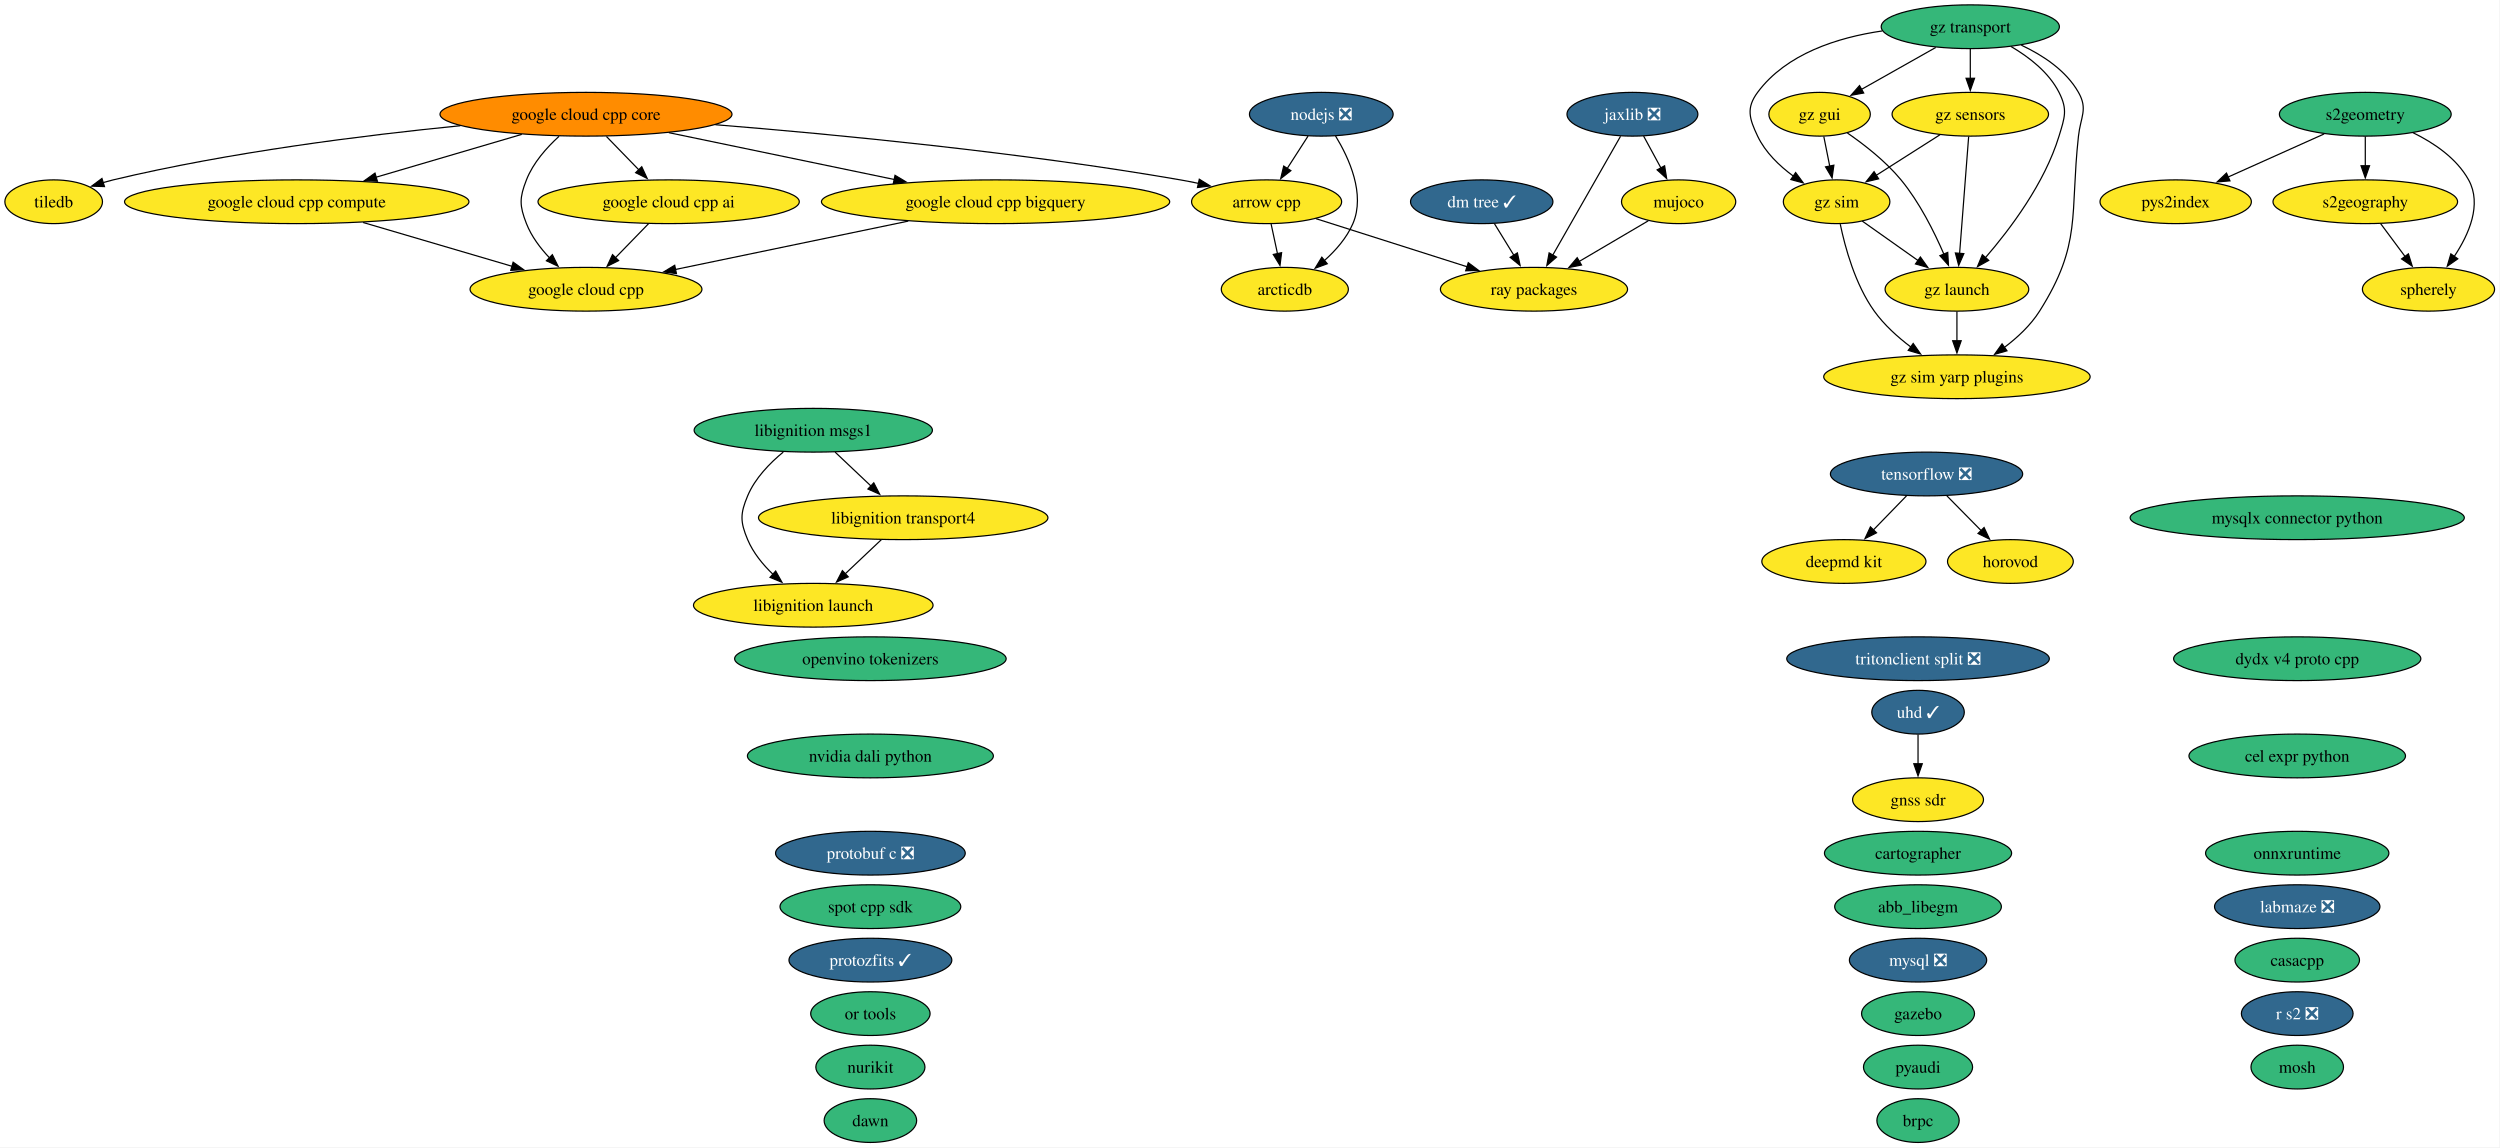
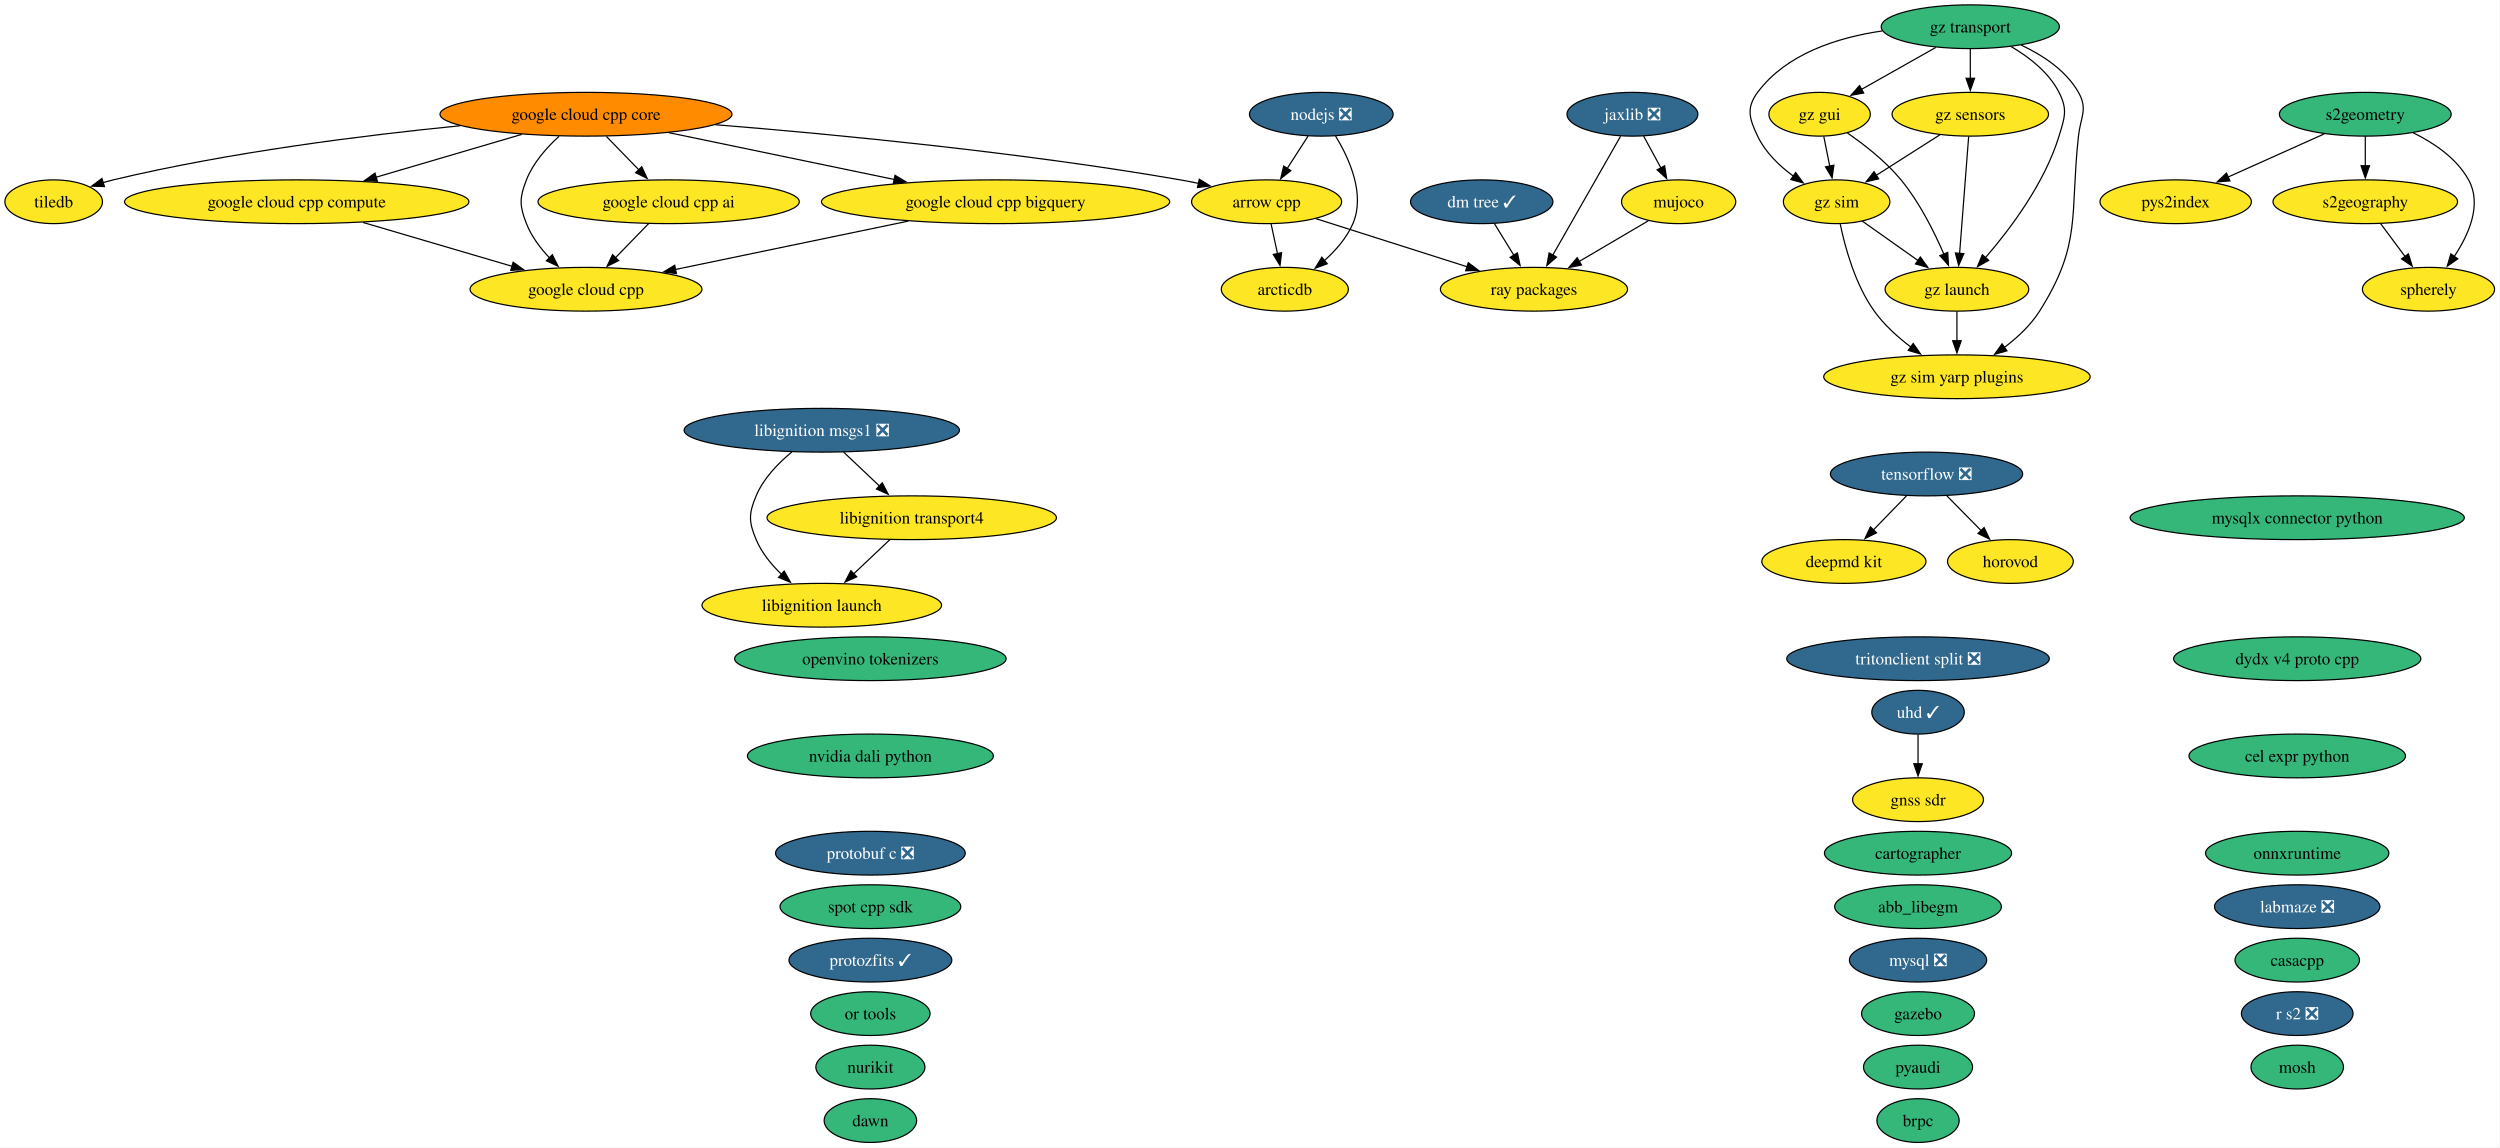
<svg xmlns="http://www.w3.org/2000/svg" xmlns:xlink="http://www.w3.org/1999/xlink" width="2057pt" height="944pt" viewBox="0.00 0.00 2057.00 944.00">
  <g id="graph0" class="graph" transform="scale(1 1) rotate(0) translate(4 940)">
    <polygon fill="white" stroke="none" points="-4,4 -4,-940 2052.52,-940 2052.52,4 -4,4" />
    <g id="node1" class="node">
      <g id="a_node1">
        <a xlink:href="https://github.com/conda-forge/abb_libegm-feedstock" xlink:title="abb_libegm">
          <ellipse fill="#35b779" stroke="black" cx="1574.16" cy="-194" rx="68.57" ry="18" />
          <text xml:space="preserve" text-anchor="middle" x="1574.16" y="-189.32" font-family="Times,serif" font-size="14.00">abb_libegm</text>
        </a>
      </g>
    </g>
    <g id="node2" class="node">
      <g id="a_node2">
        <a xlink:href="https://github.com/conda-forge/arcticdb-feedstock" xlink:title="arcticdb">
          <ellipse fill="#fde725" stroke="black" cx="1053.16" cy="-702" rx="52.26" ry="18" />
          <text xml:space="preserve" text-anchor="middle" x="1053.16" y="-697.33" font-family="Times,serif" font-size="14.00">arcticdb</text>
        </a>
      </g>
    </g>
    <g id="node3" class="node">
      <g id="a_node3">
        <a xlink:href="https://github.com/conda-forge/arrow-cpp-feedstock" xlink:title="arrow cpp">
          <ellipse fill="#fde725" stroke="black" cx="1038.16" cy="-774" rx="61.73" ry="18" />
          <text xml:space="preserve" text-anchor="middle" x="1038.16" y="-769.33" font-family="Times,serif" font-size="14.00">arrow cpp</text>
        </a>
      </g>
    </g>
    <g id="edge1" class="edge">
      <path fill="none" stroke="black" d="M1041.87,-755.7C1043.45,-748.32 1045.33,-739.52 1047.11,-731.25" />
      <polygon fill="black" stroke="black" points="1050.5,-732.1 1049.18,-721.58 1043.66,-730.63 1050.5,-732.1" />
    </g>
    <g id="node45" class="node">
      <g id="a_node45">
        <a xlink:href="https://github.com/conda-forge/ray-packages-feedstock" xlink:title="ray packages">
          <ellipse fill="#fde725" stroke="black" cx="1258.16" cy="-702" rx="76.99" ry="18" />
          <text xml:space="preserve" text-anchor="middle" x="1258.16" y="-697.33" font-family="Times,serif" font-size="14.00">ray packages</text>
        </a>
      </g>
    </g>
    <g id="edge2" class="edge">
      <path fill="none" stroke="black" d="M1078.77,-760.08C1113.83,-748.92 1164.8,-732.7 1203.46,-720.4" />
      <polygon fill="black" stroke="black" points="1204.1,-723.87 1212.57,-717.51 1201.98,-717.2 1204.1,-723.87" />
    </g>
    <g id="node4" class="node">
      <g id="a_node4">
        <a xlink:href="https://github.com/conda-forge/brpc-feedstock" xlink:title="brpc">
          <ellipse fill="#35b779" stroke="black" cx="1574.16" cy="-18" rx="33.85" ry="18" />
          <text xml:space="preserve" text-anchor="middle" x="1574.16" y="-13.32" font-family="Times,serif" font-size="14.00">brpc</text>
        </a>
      </g>
    </g>
    <g id="node5" class="node">
      <g id="a_node5">
        <a xlink:href="https://github.com/conda-forge/cartographer-feedstock" xlink:title="cartographer">
          <ellipse fill="#35b779" stroke="black" cx="1574.16" cy="-238" rx="76.99" ry="18" />
          <text xml:space="preserve" text-anchor="middle" x="1574.16" y="-233.32" font-family="Times,serif" font-size="14.00">cartographer</text>
        </a>
      </g>
    </g>
    <g id="node6" class="node">
      <g id="a_node6">
        <a xlink:href="https://github.com/conda-forge/casacpp-feedstock" xlink:title="casacpp">
          <ellipse fill="#35b779" stroke="black" cx="1886.16" cy="-150" rx="51.21" ry="18" />
          <text xml:space="preserve" text-anchor="middle" x="1886.16" y="-145.32" font-family="Times,serif" font-size="14.00">casacpp</text>
        </a>
      </g>
    </g>
    <g id="node7" class="node">
      <g id="a_node7">
        <a xlink:href="https://github.com/conda-forge/cel-expr-python-feedstock" xlink:title="cel expr python">
          <ellipse fill="#35b779" stroke="black" cx="1886.16" cy="-318" rx="89.09" ry="18" />
          <text xml:space="preserve" text-anchor="middle" x="1886.16" y="-313.32" font-family="Times,serif" font-size="14.00">cel expr python</text>
        </a>
      </g>
    </g>
    <g id="node8" class="node">
      <g id="a_node8">
        <a xlink:href="https://github.com/conda-forge/deepmd-kit-feedstock" xlink:title="deepmd kit">
          <ellipse fill="#fde725" stroke="black" cx="1513.16" cy="-478" rx="67.52" ry="18" />
          <text xml:space="preserve" text-anchor="middle" x="1513.16" y="-473.32" font-family="Times,serif" font-size="14.00">deepmd kit</text>
        </a>
      </g>
    </g>
    <g id="node9" class="node">
      <g id="a_node9">
        <a xlink:href="https://github.com/conda-forge/dm-tree-feedstock/pull/52" xlink:title="dm tree ✓">
          <ellipse fill="#31688e" stroke="black" cx="1215.16" cy="-774" rx="58.57" ry="18" />
          <text xml:space="preserve" text-anchor="middle" x="1215.16" y="-769.33" font-family="Times,serif" font-size="14.00" fill="white">dm tree ✓</text>
        </a>
      </g>
    </g>
    <g id="edge3" class="edge">
      <path fill="none" stroke="black" d="M1225.57,-756.05C1230.36,-748.26 1236.15,-738.82 1241.53,-730.08" />
      <polygon fill="black" stroke="black" points="1244.5,-731.92 1246.76,-721.56 1238.54,-728.25 1244.5,-731.92" />
    </g>
    <g id="node10" class="node">
      <g id="a_node10">
        <a xlink:href="https://github.com/conda-forge/dydx-v4-proto-cpp-feedstock" xlink:title="dydx v4 proto cpp">
          <ellipse fill="#35b779" stroke="black" cx="1886.16" cy="-398" rx="101.71" ry="18" />
          <text xml:space="preserve" text-anchor="middle" x="1886.16" y="-393.32" font-family="Times,serif" font-size="14.00">dydx v4 proto cpp</text>
        </a>
      </g>
    </g>
    <g id="node11" class="node">
      <g id="a_node11">
        <a xlink:href="https://github.com/conda-forge/gazebo-feedstock" xlink:title="gazebo">
          <ellipse fill="#35b779" stroke="black" cx="1574.16" cy="-106" rx="46.47" ry="18" />
          <text xml:space="preserve" text-anchor="middle" x="1574.16" y="-101.33" font-family="Times,serif" font-size="14.00">gazebo</text>
        </a>
      </g>
    </g>
    <g id="node12" class="node">
      <g id="a_node12">
        <a xlink:href="https://github.com/conda-forge/gnss-sdr-feedstock" xlink:title="gnss sdr">
          <ellipse fill="#fde725" stroke="black" cx="1574.16" cy="-282" rx="53.84" ry="18" />
          <text xml:space="preserve" text-anchor="middle" x="1574.16" y="-277.32" font-family="Times,serif" font-size="14.00">gnss sdr</text>
        </a>
      </g>
    </g>
    <g id="node13" class="node">
      <g id="a_node13">
        <a xlink:href="https://github.com/conda-forge/google-cloud-cpp-feedstock" xlink:title="google cloud cpp">
          <ellipse fill="#fde725" stroke="black" cx="478.16" cy="-702" rx="95.4" ry="18" />
          <text xml:space="preserve" text-anchor="middle" x="478.16" y="-697.33" font-family="Times,serif" font-size="14.00">google cloud cpp</text>
        </a>
      </g>
    </g>
    <g id="node14" class="node">
      <g id="a_node14">
        <a xlink:href="https://github.com/conda-forge/google-cloud-cpp-ai-feedstock" xlink:title="google cloud cpp ai">
          <ellipse fill="#fde725" stroke="black" cx="546.16" cy="-774" rx="107.5" ry="18" />
          <text xml:space="preserve" text-anchor="middle" x="546.16" y="-769.33" font-family="Times,serif" font-size="14.00">google cloud cpp ai</text>
        </a>
      </g>
    </g>
    <g id="edge4" class="edge">
      <path fill="none" stroke="black" d="M529.7,-756.05C521.51,-747.63 511.46,-737.28 502.41,-727.97" />
      <polygon fill="black" stroke="black" points="505,-725.61 495.52,-720.87 499.98,-730.49 505,-725.61" />
    </g>
    <g id="node15" class="node">
      <g id="a_node15">
        <a xlink:href="https://github.com/conda-forge/google-cloud-cpp-bigquery-feedstock" xlink:title="google cloud cpp bigquery">
          <ellipse fill="#fde725" stroke="black" cx="815.16" cy="-774" rx="143.28" ry="18" />
          <text xml:space="preserve" text-anchor="middle" x="815.16" y="-769.33" font-family="Times,serif" font-size="14.00">google cloud cpp bigquery</text>
        </a>
      </g>
    </g>
    <g id="edge5" class="edge">
      <path fill="none" stroke="black" d="M743.28,-758.07C686.83,-746.34 608.52,-730.08 551.66,-718.27" />
      <polygon fill="black" stroke="black" points="552.57,-714.88 542.07,-716.27 551.15,-721.74 552.57,-714.88" />
    </g>
    <g id="node16" class="node">
      <g id="a_node16">
        <a xlink:href="https://github.com/conda-forge/google-cloud-cpp-compute-feedstock" xlink:title="google cloud cpp compute">
          <ellipse fill="#fde725" stroke="black" cx="240.16" cy="-774" rx="141.7" ry="18" />
          <text xml:space="preserve" text-anchor="middle" x="240.16" y="-769.33" font-family="Times,serif" font-size="14.00">google cloud cpp compute</text>
        </a>
      </g>
    </g>
    <g id="edge6" class="edge">
      <path fill="none" stroke="black" d="M294.76,-756.94C331.36,-746.18 379.59,-731.99 417.4,-720.87" />
      <polygon fill="black" stroke="black" points="418.21,-724.28 426.82,-718.1 416.24,-717.56 418.21,-724.28" />
    </g>
    <g id="node17" class="node">
      <g id="a_node17">
        <a xlink:href="https://github.com/conda-forge/google-cloud-cpp-core-feedstock" xlink:title="google cloud cpp core">
          <ellipse fill="#ff8c00" stroke="black" cx="478.16" cy="-846" rx="120.13" ry="18" />
          <text xml:space="preserve" text-anchor="middle" x="478.16" y="-841.33" font-family="Times,serif" font-size="14.00">google cloud cpp core</text>
        </a>
      </g>
    </g>
    <g id="edge7" class="edge">
      <path fill="none" stroke="black" d="M584.58,-837.39C684.01,-829.35 836.32,-814.66 967.16,-792 972.07,-791.15 977.15,-790.16 982.22,-789.09" />
      <polygon fill="black" stroke="black" points="982.78,-792.55 991.79,-786.98 981.27,-785.72 982.78,-792.55" />
    </g>
    <g id="edge8" class="edge">
      <path fill="none" stroke="black" d="M456.01,-827.87C445.75,-818.52 434.64,-806 429.16,-792 423.33,-777.1 423.33,-770.9 429.16,-756 433.26,-745.52 440.52,-735.87 448.21,-727.76" />
      <polygon fill="black" stroke="black" points="450.47,-730.44 455.18,-720.95 445.58,-725.43 450.47,-730.44" />
    </g>
    <g id="edge9" class="edge">
      <path fill="none" stroke="black" d="M494.97,-827.7C503.04,-819.39 512.86,-809.28 521.74,-800.14" />
      <polygon fill="black" stroke="black" points="524.03,-802.8 528.49,-793.19 519.01,-797.92 524.03,-802.8" />
    </g>
    <g id="edge10" class="edge">
      <path fill="none" stroke="black" d="M546.36,-830.83C599.91,-819.71 674.71,-804.17 731.81,-792.31" />
      <polygon fill="black" stroke="black" points="732.43,-795.76 741.51,-790.3 731,-788.91 732.43,-795.76" />
    </g>
    <g id="edge11" class="edge">
      <path fill="none" stroke="black" d="M425.34,-829.46C389.94,-819.05 343.09,-805.27 305.37,-794.18" />
      <polygon fill="black" stroke="black" points="306.52,-790.87 295.93,-791.4 304.54,-797.58 306.52,-790.87" />
    </g>
    <g id="node51" class="node">
      <g id="a_node51">
        <a xlink:href="https://github.com/conda-forge/tiledb-feedstock" xlink:title="tiledb">
          <ellipse fill="#fde725" stroke="black" cx="40.16" cy="-774" rx="40.16" ry="18" />
          <text xml:space="preserve" text-anchor="middle" x="40.16" y="-769.33" font-family="Times,serif" font-size="14.00">tiledb</text>
        </a>
      </g>
    </g>
    <g id="edge12" class="edge">
      <path fill="none" stroke="black" d="M374.75,-836.55C295.77,-828.74 184.62,-814.82 89.16,-792 86.4,-791.34 83.58,-790.59 80.75,-789.77" />
      <polygon fill="black" stroke="black" points="81.97,-786.48 71.38,-786.84 79.88,-793.16 81.97,-786.48" />
    </g>
    <g id="node18" class="node">
      <g id="a_node18">
        <a xlink:href="https://github.com/conda-forge/gz-gui-feedstock" xlink:title="gz gui">
          <ellipse fill="#fde725" stroke="black" cx="1493.16" cy="-846" rx="41.74" ry="18" />
          <text xml:space="preserve" text-anchor="middle" x="1493.16" y="-841.33" font-family="Times,serif" font-size="14.00">gz gui</text>
        </a>
      </g>
    </g>
    <g id="node19" class="node">
      <g id="a_node19">
        <a xlink:href="https://github.com/conda-forge/gz-launch-feedstock" xlink:title="gz launch">
          <ellipse fill="#fde725" stroke="black" cx="1606.16" cy="-702" rx="59.1" ry="18" />
          <text xml:space="preserve" text-anchor="middle" x="1606.16" y="-697.33" font-family="Times,serif" font-size="14.00">gz launch</text>
        </a>
      </g>
    </g>
    <g id="edge13" class="edge">
      <path fill="none" stroke="black" d="M1516.01,-830.59C1530.02,-820.93 1547.61,-807.22 1560.16,-792 1575.35,-773.57 1587.47,-749.31 1595.46,-730.78" />
      <polygon fill="black" stroke="black" points="1598.6,-732.32 1599.19,-721.75 1592.14,-729.65 1598.6,-732.32" />
    </g>
    <g id="node21" class="node">
      <g id="a_node21">
        <a xlink:href="https://github.com/conda-forge/gz-sim-feedstock" xlink:title="gz sim">
          <ellipse fill="#fde725" stroke="black" cx="1507.16" cy="-774" rx="43.84" ry="18" />
          <text xml:space="preserve" text-anchor="middle" x="1507.16" y="-769.33" font-family="Times,serif" font-size="14.00">gz sim</text>
        </a>
      </g>
    </g>
    <g id="edge14" class="edge">
      <path fill="none" stroke="black" d="M1496.62,-827.7C1498.1,-820.32 1499.85,-811.52 1501.51,-803.25" />
      <polygon fill="black" stroke="black" points="1504.91,-804.08 1503.44,-793.59 1498.05,-802.71 1504.91,-804.08" />
    </g>
    <g id="node22" class="node">
      <g id="a_node22">
        <a xlink:href="https://github.com/conda-forge/gz-sim-yarp-plugins-feedstock" xlink:title="gz sim yarp plugins">
          <ellipse fill="#fde725" stroke="black" cx="1606.16" cy="-630" rx="109.61" ry="18" />
          <text xml:space="preserve" text-anchor="middle" x="1606.16" y="-625.33" font-family="Times,serif" font-size="14.00">gz sim yarp plugins</text>
        </a>
      </g>
    </g>
    <g id="edge15" class="edge">
      <path fill="none" stroke="black" d="M1606.16,-683.7C1606.16,-676.41 1606.16,-667.73 1606.16,-659.54" />
      <polygon fill="black" stroke="black" points="1609.66,-659.62 1606.16,-649.62 1602.66,-659.62 1609.66,-659.62" />
    </g>
    <g id="node20" class="node">
      <g id="a_node20">
        <a xlink:href="https://github.com/conda-forge/gz-sensors-feedstock" xlink:title="gz sensors">
          <ellipse fill="#fde725" stroke="black" cx="1617.16" cy="-846" rx="64.36" ry="18" />
          <text xml:space="preserve" text-anchor="middle" x="1617.16" y="-841.33" font-family="Times,serif" font-size="14.00">gz sensors</text>
        </a>
      </g>
    </g>
    <g id="edge16" class="edge">
      <path fill="none" stroke="black" d="M1615.81,-827.59C1613.95,-803.61 1610.59,-760.14 1608.36,-731.42" />
      <polygon fill="black" stroke="black" points="1611.86,-731.32 1607.6,-721.62 1604.88,-731.86 1611.86,-731.32" />
    </g>
    <g id="edge17" class="edge">
      <path fill="none" stroke="black" d="M1592.2,-829.12C1576.62,-819.2 1556.4,-806.34 1539.59,-795.64" />
      <polygon fill="black" stroke="black" points="1541.74,-792.86 1531.42,-790.44 1537.98,-798.76 1541.74,-792.86" />
    </g>
    <g id="edge18" class="edge">
      <path fill="none" stroke="black" d="M1528.16,-758.15C1541.6,-748.65 1559.3,-736.14 1574.44,-725.43" />
      <polygon fill="black" stroke="black" points="1576.09,-728.55 1582.23,-719.92 1572.05,-722.83 1576.09,-728.55" />
    </g>
    <g id="edge19" class="edge">
      <path fill="none" stroke="black" d="M1510.16,-755.58C1514.1,-736.57 1522.43,-705.94 1538.16,-684 1546.27,-672.69 1557.45,-662.61 1568.41,-654.35" />
      <polygon fill="black" stroke="black" points="1570.17,-657.4 1576.26,-648.73 1566.09,-651.7 1570.17,-657.4" />
    </g>
    <g id="node23" class="node">
      <g id="a_node23">
        <a xlink:href="https://github.com/conda-forge/gz-transport-feedstock" xlink:title="gz transport">
          <ellipse fill="#35b779" stroke="black" cx="1617.16" cy="-918" rx="73.3" ry="18" />
          <text xml:space="preserve" text-anchor="middle" x="1617.16" y="-913.33" font-family="Times,serif" font-size="14.00">gz transport</text>
        </a>
      </g>
    </g>
    <g id="edge20" class="edge">
      <path fill="none" stroke="black" d="M1588.71,-900.94C1570.53,-890.68 1546.84,-877.3 1527.59,-866.44" />
      <polygon fill="black" stroke="black" points="1529.45,-863.47 1519.02,-861.6 1526.01,-869.57 1529.45,-863.47" />
    </g>
    <g id="edge21" class="edge">
      <path fill="none" stroke="black" d="M1650.61,-901.75C1665.6,-893.01 1681.77,-880.47 1690.16,-864 1697.43,-849.75 1694.82,-843.3 1690.16,-828 1678.33,-789.19 1649.98,-751.5 1629.48,-727.84" />
      <polygon fill="black" stroke="black" points="1632.32,-725.76 1623.06,-720.61 1627.09,-730.41 1632.32,-725.76" />
    </g>
    <g id="edge22" class="edge">
      <path fill="none" stroke="black" d="M1617.16,-899.7C1617.16,-892.41 1617.16,-883.73 1617.16,-875.54" />
      <polygon fill="black" stroke="black" points="1620.66,-875.62 1617.16,-865.62 1613.66,-875.62 1620.66,-875.62" />
    </g>
    <g id="edge23" class="edge">
      <path fill="none" stroke="black" d="M1544.71,-914.54C1507.74,-909.14 1465.71,-895.74 1442.16,-864 1432.63,-851.15 1435.3,-842.45 1442.16,-828 1448.52,-814.61 1460.1,-803.49 1471.74,-794.95" />
      <polygon fill="black" stroke="black" points="1473.44,-798.03 1479.74,-789.51 1469.5,-792.24 1473.44,-798.03" />
    </g>
    <g id="edge24" class="edge">
      <path fill="none" stroke="black" d="M1659.12,-902.84C1676.94,-894.5 1695.94,-881.98 1706.16,-864 1714.07,-850.09 1707.91,-843.9 1706.16,-828 1699.01,-762.83 1709.19,-739.42 1674.16,-684 1666.79,-672.34 1655.91,-662.2 1645,-654" />
      <polygon fill="black" stroke="black" points="1647.33,-651.37 1637.15,-648.46 1643.29,-657.08 1647.33,-651.37" />
    </g>
    <g id="node24" class="node">
      <g id="a_node24">
        <a xlink:href="https://github.com/conda-forge/horovod-feedstock" xlink:title="horovod">
          <ellipse fill="#fde725" stroke="black" cx="1650.16" cy="-478" rx="51.73" ry="18" />
          <text xml:space="preserve" text-anchor="middle" x="1650.16" y="-473.32" font-family="Times,serif" font-size="14.00">horovod</text>
        </a>
      </g>
    </g>
    <g id="node25" class="node">
      <g id="a_node25">
        <a xlink:href="https://github.com/conda-forge/jaxlib-feedstock/pull/367" xlink:title="jaxlib ❎">
          <ellipse fill="#31688e" stroke="black" cx="1339.16" cy="-846" rx="53.84" ry="18" />
          <text xml:space="preserve" text-anchor="middle" x="1339.16" y="-841.33" font-family="Times,serif" font-size="14.00" fill="white">jaxlib ❎</text>
        </a>
      </g>
    </g>
    <g id="node31" class="node">
      <g id="a_node31">
        <a xlink:href="https://github.com/conda-forge/mujoco-feedstock" xlink:title="mujoco">
          <ellipse fill="#fde725" stroke="black" cx="1377.16" cy="-774" rx="47" ry="18" />
          <text xml:space="preserve" text-anchor="middle" x="1377.16" y="-769.33" font-family="Times,serif" font-size="14.00">mujoco</text>
        </a>
      </g>
    </g>
    <g id="edge25" class="edge">
      <path fill="none" stroke="black" d="M1348.36,-828.05C1352.65,-820.14 1357.87,-810.54 1362.67,-801.69" />
      <polygon fill="black" stroke="black" points="1365.63,-803.58 1367.32,-793.12 1359.48,-800.24 1365.63,-803.58" />
    </g>
    <g id="edge26" class="edge">
      <path fill="none" stroke="black" d="M1329.39,-827.87C1315.52,-803.56 1290,-758.82 1273.57,-730.01" />
      <polygon fill="black" stroke="black" points="1276.71,-728.46 1268.71,-721.5 1270.63,-731.92 1276.71,-728.46" />
    </g>
    <g id="node26" class="node">
      <g id="a_node26">
        <a xlink:href="https://github.com/conda-forge/labmaze-feedstock/pull/22" xlink:title="labmaze ❎">
          <ellipse fill="#31688e" stroke="black" cx="1886.16" cy="-194" rx="68.04" ry="18" />
          <text xml:space="preserve" text-anchor="middle" x="1886.16" y="-189.32" font-family="Times,serif" font-size="14.00" fill="white">labmaze ❎</text>
        </a>
      </g>
    </g>
    <g id="node27" class="node">
      <g id="a_node27">
        <a xlink:href="https://github.com/conda-forge/libignition-launch-feedstock" xlink:title="libignition launch">
-           <ellipse fill="#fde725" stroke="black" cx="665.16" cy="-442" rx="98.56" ry="18" />
-           <text xml:space="preserve" text-anchor="middle" x="665.16" y="-437.32" font-family="Times,serif" font-size="14.00">libignition launch</text>
+           <ellipse fill="#fde725" stroke="black" cx="672.16" cy="-442" rx="98.56" ry="18" />
+           <text xml:space="preserve" text-anchor="middle" x="672.16" y="-437.32" font-family="Times,serif" font-size="14.00">libignition launch</text>
        </a>
      </g>
    </g>
    <g id="node28" class="node">
      <g id="a_node28">
-         <a xlink:href="https://github.com/conda-forge/libignition-msgs1-feedstock" xlink:title="libignition msgs1">
-           <ellipse fill="#35b779" stroke="black" cx="665.16" cy="-586" rx="98.03" ry="18" />
-           <text xml:space="preserve" text-anchor="middle" x="665.16" y="-581.33" font-family="Times,serif" font-size="14.00">libignition msgs1</text>
+         <a xlink:href="https://github.com/conda-forge/libignition-msgs1-feedstock/pull/125" xlink:title="libignition msgs1 ❎">
+           <ellipse fill="#31688e" stroke="black" cx="672.16" cy="-586" rx="113.29" ry="18" />
+           <text xml:space="preserve" text-anchor="middle" x="672.16" y="-581.33" font-family="Times,serif" font-size="14.00" fill="white">libignition msgs1 ❎</text>
        </a>
      </g>
    </g>
    <g id="edge27" class="edge">
-       <path fill="none" stroke="black" d="M640.51,-568.09C629.3,-558.88 617.21,-546.41 611.16,-532 604.97,-517.25 604.97,-510.75 611.16,-496 615.7,-485.19 623.63,-475.48 632.05,-467.41" />
-       <polygon fill="black" stroke="black" points="634.22,-470.16 639.38,-460.91 629.58,-464.92 634.22,-470.16" />
+       <path fill="none" stroke="black" d="M647.51,-568.09C636.3,-558.88 624.21,-546.41 618.16,-532 611.97,-517.25 611.97,-510.75 618.16,-496 622.7,-485.19 630.63,-475.48 639.05,-467.41" />
+       <polygon fill="black" stroke="black" points="641.22,-470.16 646.38,-460.91 636.58,-464.92 641.22,-470.16" />
    </g>
    <g id="node29" class="node">
      <g id="a_node29">
        <a xlink:href="https://github.com/conda-forge/libignition-transport4-feedstock" xlink:title="libignition transport4">
-           <ellipse fill="#fde725" stroke="black" cx="739.16" cy="-514" rx="119.08" ry="18" />
-           <text xml:space="preserve" text-anchor="middle" x="739.16" y="-509.32" font-family="Times,serif" font-size="14.00">libignition transport4</text>
+           <ellipse fill="#fde725" stroke="black" cx="746.16" cy="-514" rx="119.08" ry="18" />
+           <text xml:space="preserve" text-anchor="middle" x="746.16" y="-509.32" font-family="Times,serif" font-size="14.00">libignition transport4</text>
        </a>
      </g>
    </g>
    <g id="edge28" class="edge">
-       <path fill="none" stroke="black" d="M683.07,-568.05C691.94,-559.67 702.82,-549.38 712.63,-540.1" />
-       <polygon fill="black" stroke="black" points="714.94,-542.73 719.8,-533.32 710.13,-537.64 714.94,-542.73" />
+       <path fill="none" stroke="black" d="M690.07,-568.05C698.94,-559.67 709.82,-549.38 719.63,-540.1" />
+       <polygon fill="black" stroke="black" points="721.94,-542.73 726.8,-533.32 717.13,-537.64 721.94,-542.73" />
    </g>
    <g id="edge29" class="edge">
-       <path fill="none" stroke="black" d="M721.25,-496.05C712.31,-487.61 701.34,-477.22 691.47,-467.89" />
-       <polygon fill="black" stroke="black" points="693.93,-465.4 684.26,-461.07 689.12,-470.49 693.93,-465.4" />
+       <path fill="none" stroke="black" d="M728.25,-496.05C719.31,-487.61 708.34,-477.22 698.47,-467.89" />
+       <polygon fill="black" stroke="black" points="700.93,-465.4 691.26,-461.07 696.12,-470.49 700.93,-465.4" />
    </g>
    <g id="node30" class="node">
      <g id="a_node30">
        <a xlink:href="https://github.com/conda-forge/mosh-feedstock" xlink:title="mosh">
          <ellipse fill="#35b779" stroke="black" cx="1886.16" cy="-62" rx="38.06" ry="18" />
          <text xml:space="preserve" text-anchor="middle" x="1886.16" y="-57.33" font-family="Times,serif" font-size="14.00">mosh</text>
        </a>
      </g>
    </g>
    <g id="edge30" class="edge">
      <path fill="none" stroke="black" d="M1352.21,-758.33C1335.77,-748.65 1313.93,-735.81 1295.44,-724.93" />
      <polygon fill="black" stroke="black" points="1297.26,-721.94 1286.87,-719.89 1293.71,-727.97 1297.26,-721.94" />
    </g>
    <g id="node32" class="node">
      <g id="a_node32">
        <a xlink:href="https://github.com/conda-forge/mysql-feedstock/pull/128" xlink:title="mysql ❎">
          <ellipse fill="#31688e" stroke="black" cx="1574.16" cy="-150" rx="56.47" ry="18" />
          <text xml:space="preserve" text-anchor="middle" x="1574.16" y="-145.32" font-family="Times,serif" font-size="14.00" fill="white">mysql ❎</text>
        </a>
      </g>
    </g>
    <g id="node33" class="node">
      <g id="a_node33">
        <a xlink:href="https://github.com/conda-forge/mysqlx-connector-python-feedstock" xlink:title="mysqlx connector python">
          <ellipse fill="#35b779" stroke="black" cx="1886.16" cy="-514" rx="137.49" ry="18" />
          <text xml:space="preserve" text-anchor="middle" x="1886.16" y="-509.32" font-family="Times,serif" font-size="14.00">mysqlx connector python</text>
        </a>
      </g>
    </g>
    <g id="node34" class="node">
      <g id="a_node34">
        <a xlink:href="https://github.com/conda-forge/nodejs-feedstock/pull/520" xlink:title="nodejs ❎">
          <ellipse fill="#31688e" stroke="black" cx="1083.16" cy="-846" rx="59.1" ry="18" />
          <text xml:space="preserve" text-anchor="middle" x="1083.16" y="-841.33" font-family="Times,serif" font-size="14.00" fill="white">nodejs ❎</text>
        </a>
      </g>
    </g>
    <g id="edge31" class="edge">
      <path fill="none" stroke="black" d="M1094.86,-828.17C1105.99,-809.95 1119.6,-780.25 1109.16,-756 1104.09,-744.23 1094.99,-733.86 1085.57,-725.48" />
      <polygon fill="black" stroke="black" points="1088.06,-722.99 1078.11,-719.32 1083.6,-728.38 1088.06,-722.99" />
    </g>
    <g id="edge32" class="edge">
      <path fill="none" stroke="black" d="M1072.27,-828.05C1067.13,-820.06 1060.87,-810.33 1055.13,-801.4" />
      <polygon fill="black" stroke="black" points="1058.12,-799.58 1049.77,-793.06 1052.23,-803.37 1058.12,-799.58" />
    </g>
    <g id="node35" class="node">
      <g id="a_node35">
        <a xlink:href="https://github.com/conda-forge/nurikit-feedstock" xlink:title="nurikit">
          <ellipse fill="#35b779" stroke="black" cx="712.16" cy="-62" rx="44.89" ry="18" />
          <text xml:space="preserve" text-anchor="middle" x="712.16" y="-57.33" font-family="Times,serif" font-size="14.00">nurikit</text>
        </a>
      </g>
    </g>
    <g id="node36" class="node">
      <g id="a_node36">
        <a xlink:href="https://github.com/conda-forge/nvidia-dali-python-feedstock" xlink:title="nvidia dali python">
          <ellipse fill="#35b779" stroke="black" cx="712.16" cy="-318" rx="101.19" ry="18" />
          <text xml:space="preserve" text-anchor="middle" x="712.16" y="-313.32" font-family="Times,serif" font-size="14.00">nvidia dali python</text>
        </a>
      </g>
    </g>
    <g id="node37" class="node">
      <g id="a_node37">
        <a xlink:href="https://github.com/conda-forge/onnxruntime-feedstock" xlink:title="onnxruntime">
          <ellipse fill="#35b779" stroke="black" cx="1886.16" cy="-238" rx="75.41" ry="18" />
          <text xml:space="preserve" text-anchor="middle" x="1886.16" y="-233.32" font-family="Times,serif" font-size="14.00">onnxruntime</text>
        </a>
      </g>
    </g>
    <g id="node38" class="node">
      <g id="a_node38">
        <a xlink:href="https://github.com/conda-forge/openvino-tokenizers-feedstock" xlink:title="openvino tokenizers">
          <ellipse fill="#35b779" stroke="black" cx="712.16" cy="-398" rx="111.71" ry="18" />
          <text xml:space="preserve" text-anchor="middle" x="712.16" y="-393.32" font-family="Times,serif" font-size="14.00">openvino tokenizers</text>
        </a>
      </g>
    </g>
    <g id="node39" class="node">
      <g id="a_node39">
        <a xlink:href="https://github.com/conda-forge/or-tools-feedstock" xlink:title="or tools">
          <ellipse fill="#35b779" stroke="black" cx="712.16" cy="-106" rx="49.1" ry="18" />
          <text xml:space="preserve" text-anchor="middle" x="712.16" y="-101.33" font-family="Times,serif" font-size="14.00">or tools</text>
        </a>
      </g>
    </g>
    <g id="node40" class="node">
      <g id="a_node40">
        <a xlink:href="https://github.com/conda-forge/protobuf-c-feedstock/pull/12" xlink:title="protobuf c ❎">
          <ellipse fill="#31688e" stroke="black" cx="712.16" cy="-238" rx="78.04" ry="18" />
          <text xml:space="preserve" text-anchor="middle" x="712.16" y="-233.32" font-family="Times,serif" font-size="14.00" fill="white">protobuf c ❎</text>
        </a>
      </g>
    </g>
    <g id="node41" class="node">
      <g id="a_node41">
        <a xlink:href="https://github.com/conda-forge/protozfits-feedstock/pull/73" xlink:title="protozfits ✓">
          <ellipse fill="#31688e" stroke="black" cx="712.16" cy="-150" rx="66.99" ry="18" />
          <text xml:space="preserve" text-anchor="middle" x="712.16" y="-145.32" font-family="Times,serif" font-size="14.00" fill="white">protozfits ✓</text>
        </a>
      </g>
    </g>
    <g id="node42" class="node">
      <g id="a_node42">
        <a xlink:href="https://github.com/conda-forge/pyaudi-feedstock" xlink:title="pyaudi">
          <ellipse fill="#35b779" stroke="black" cx="1574.16" cy="-62" rx="44.89" ry="18" />
          <text xml:space="preserve" text-anchor="middle" x="1574.16" y="-57.33" font-family="Times,serif" font-size="14.00">pyaudi</text>
        </a>
      </g>
    </g>
    <g id="node43" class="node">
      <g id="a_node43">
        <a xlink:href="https://github.com/conda-forge/pys2index-feedstock" xlink:title="pys2index">
          <ellipse fill="#fde725" stroke="black" cx="1786.16" cy="-774" rx="62.26" ry="18" />
          <text xml:space="preserve" text-anchor="middle" x="1786.16" y="-769.33" font-family="Times,serif" font-size="14.00">pys2index</text>
        </a>
      </g>
    </g>
    <g id="node44" class="node">
      <g id="a_node44">
        <a xlink:href="https://github.com/conda-forge/r-s2-feedstock/pull/31" xlink:title="r s2 ❎">
          <ellipse fill="#31688e" stroke="black" cx="1886.16" cy="-106" rx="45.95" ry="18" />
          <text xml:space="preserve" text-anchor="middle" x="1886.16" y="-101.33" font-family="Times,serif" font-size="14.00" fill="white">r s2 ❎</text>
        </a>
      </g>
    </g>
    <g id="node46" class="node">
      <g id="a_node46">
        <a xlink:href="https://github.com/conda-forge/s2geography-feedstock" xlink:title="s2geography">
          <ellipse fill="#fde725" stroke="black" cx="1942.16" cy="-774" rx="75.94" ry="18" />
          <text xml:space="preserve" text-anchor="middle" x="1942.16" y="-769.33" font-family="Times,serif" font-size="14.00">s2geography</text>
        </a>
      </g>
    </g>
    <g id="node48" class="node">
      <g id="a_node48">
        <a xlink:href="https://github.com/conda-forge/spherely-feedstock" xlink:title="spherely">
          <ellipse fill="#fde725" stroke="black" cx="1994.16" cy="-702" rx="54.36" ry="18" />
          <text xml:space="preserve" text-anchor="middle" x="1994.16" y="-697.33" font-family="Times,serif" font-size="14.00">spherely</text>
        </a>
      </g>
    </g>
    <g id="edge33" class="edge">
      <path fill="none" stroke="black" d="M1954.75,-756.05C1960.82,-747.89 1968.23,-737.91 1974.98,-728.82" />
      <polygon fill="black" stroke="black" points="1977.63,-731.12 1980.79,-721 1972.01,-726.94 1977.63,-731.12" />
    </g>
    <g id="node47" class="node">
      <g id="a_node47">
        <a xlink:href="https://github.com/conda-forge/s2geometry-feedstock" xlink:title="s2geometry">
          <ellipse fill="#35b779" stroke="black" cx="1942.16" cy="-846" rx="70.67" ry="18" />
          <text xml:space="preserve" text-anchor="middle" x="1942.16" y="-841.33" font-family="Times,serif" font-size="14.00">s2geometry</text>
        </a>
      </g>
    </g>
    <g id="edge34" class="edge">
      <path fill="none" stroke="black" d="M1908.31,-829.81C1885.1,-819.4 1854.12,-805.49 1829.16,-794.29" />
      <polygon fill="black" stroke="black" points="1830.81,-791.2 1820.26,-790.3 1827.95,-797.59 1830.81,-791.2" />
    </g>
    <g id="edge35" class="edge">
      <path fill="none" stroke="black" d="M1942.16,-827.7C1942.16,-820.41 1942.16,-811.73 1942.16,-803.54" />
      <polygon fill="black" stroke="black" points="1945.66,-803.62 1942.16,-793.62 1938.66,-803.62 1945.66,-803.62" />
    </g>
    <g id="edge36" class="edge">
      <path fill="none" stroke="black" d="M1981.39,-830.83C1998.68,-822.39 2017.29,-809.79 2027.16,-792 2038.34,-771.85 2027.46,-747.15 2015.28,-728.89" />
      <polygon fill="black" stroke="black" points="2018.26,-727.04 2009.59,-720.96 2012.57,-731.12 2018.26,-727.04" />
    </g>
    <g id="node49" class="node">
      <g id="a_node49">
        <a xlink:href="https://github.com/conda-forge/spot-cpp-sdk-feedstock" xlink:title="spot cpp sdk">
          <ellipse fill="#35b779" stroke="black" cx="712.16" cy="-194" rx="74.36" ry="18" />
          <text xml:space="preserve" text-anchor="middle" x="712.16" y="-189.32" font-family="Times,serif" font-size="14.00">spot cpp sdk</text>
        </a>
      </g>
    </g>
    <g id="node50" class="node">
      <g id="a_node50">
        <a xlink:href="https://github.com/conda-forge/tensorflow-feedstock/pull/504" xlink:title="tensorflow ❎">
          <ellipse fill="#31688e" stroke="black" cx="1581.16" cy="-550" rx="79.09" ry="18" />
          <text xml:space="preserve" text-anchor="middle" x="1581.16" y="-545.33" font-family="Times,serif" font-size="14.00" fill="white">tensorflow ❎</text>
        </a>
      </g>
    </g>
    <g id="edge37" class="edge">
      <path fill="none" stroke="black" d="M1564.7,-532.05C1556.51,-523.63 1546.46,-513.28 1537.41,-503.97" />
      <polygon fill="black" stroke="black" points="1540,-501.61 1530.52,-496.87 1534.98,-506.49 1540,-501.61" />
    </g>
    <g id="edge38" class="edge">
      <path fill="none" stroke="black" d="M1597.86,-532.05C1606.38,-523.42 1616.88,-512.76 1626.24,-503.27" />
      <polygon fill="black" stroke="black" points="1628.5,-505.96 1633.02,-496.38 1623.51,-501.05 1628.5,-505.96" />
    </g>
    <g id="node52" class="node">
      <g id="a_node52">
        <a xlink:href="https://github.com/conda-forge/tritonclient-split-feedstock/pull/59" xlink:title="tritonclient split ❎">
          <ellipse fill="#31688e" stroke="black" cx="1574.16" cy="-398" rx="108.03" ry="18" />
          <text xml:space="preserve" text-anchor="middle" x="1574.16" y="-393.32" font-family="Times,serif" font-size="14.00" fill="white">tritonclient split ❎</text>
        </a>
      </g>
    </g>
    <g id="node53" class="node">
      <g id="a_node53">
        <a xlink:href="https://github.com/conda-forge/uhd-feedstock/pull/75" xlink:title="uhd ✓">
          <ellipse fill="#31688e" stroke="black" cx="1574.16" cy="-354" rx="38.06" ry="18" />
          <text xml:space="preserve" text-anchor="middle" x="1574.16" y="-349.32" font-family="Times,serif" font-size="14.00" fill="white">uhd ✓</text>
        </a>
      </g>
    </g>
    <g id="edge39" class="edge">
      <path fill="none" stroke="black" d="M1574.16,-335.7C1574.16,-328.41 1574.16,-319.73 1574.16,-311.54" />
      <polygon fill="black" stroke="black" points="1577.66,-311.62 1574.16,-301.62 1570.66,-311.62 1577.66,-311.62" />
    </g>
    <g id="node54" class="node">
      <g id="a_node54">
        <a xlink:href="https://github.com/conda-forge/dawn-feedstock" xlink:title="dawn">
          <ellipse fill="#35b779" stroke="black" cx="712.16" cy="-18" rx="38.06" ry="18" />
          <text xml:space="preserve" text-anchor="middle" x="712.16" y="-13.32" font-family="Times,serif" font-size="14.00">dawn</text>
        </a>
      </g>
    </g>
  </g>
</svg>
